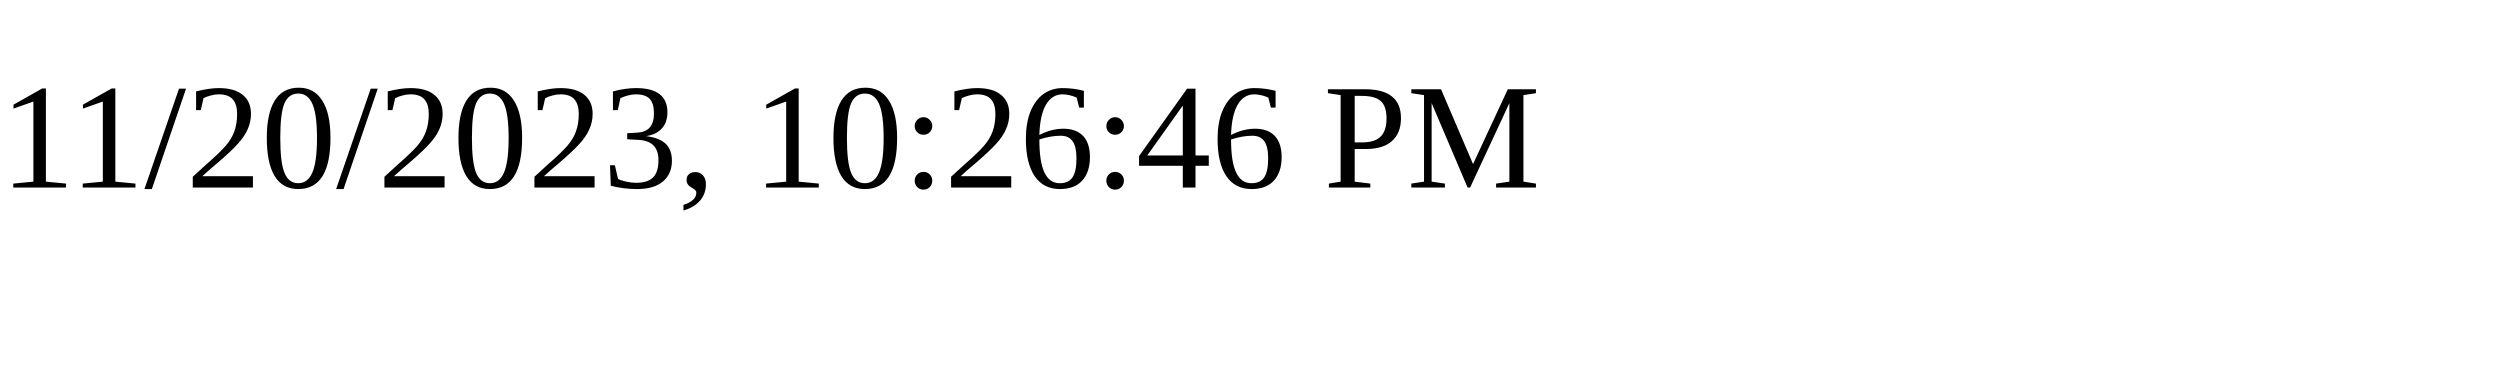
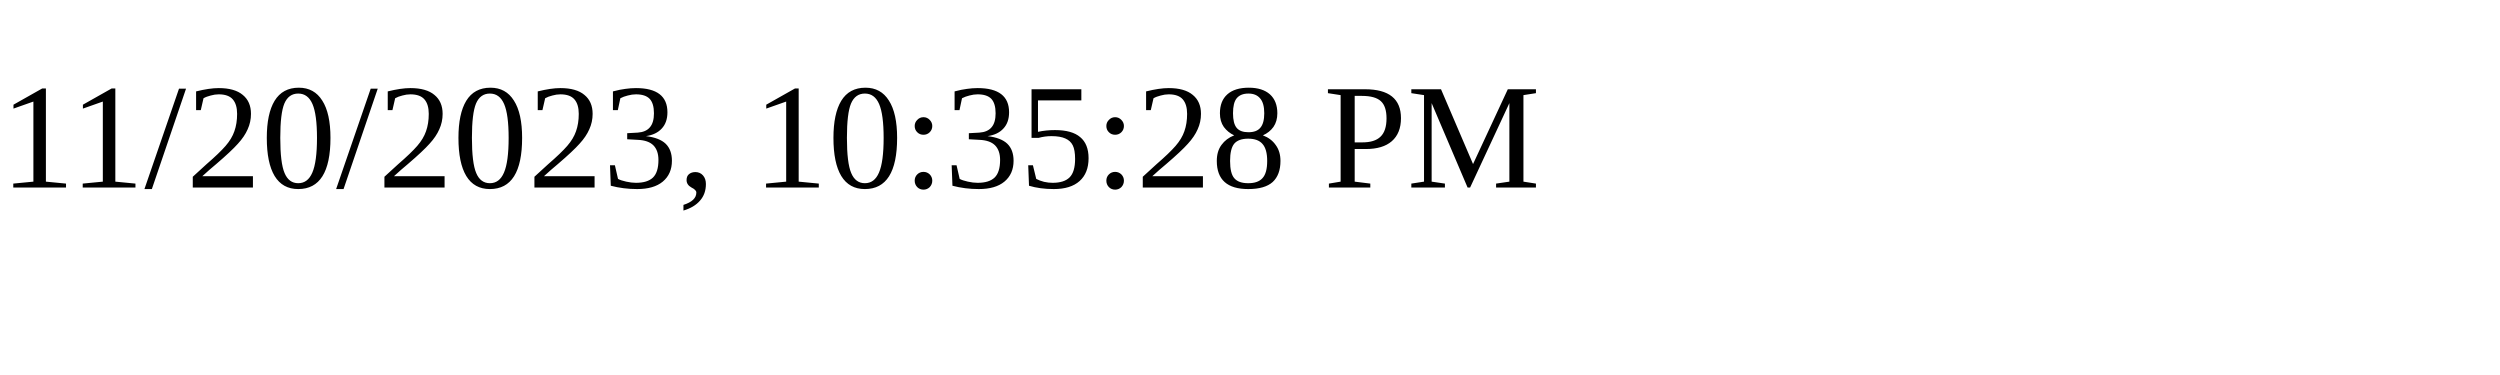
<svg xmlns="http://www.w3.org/2000/svg" height="30" width="200">
-   <text x="0" y="15">11/20/2023, 10:26:46 PM</text>
+   <text x="0" y="15">11/20/2023, 10:35:28 PM</text>
</svg>
